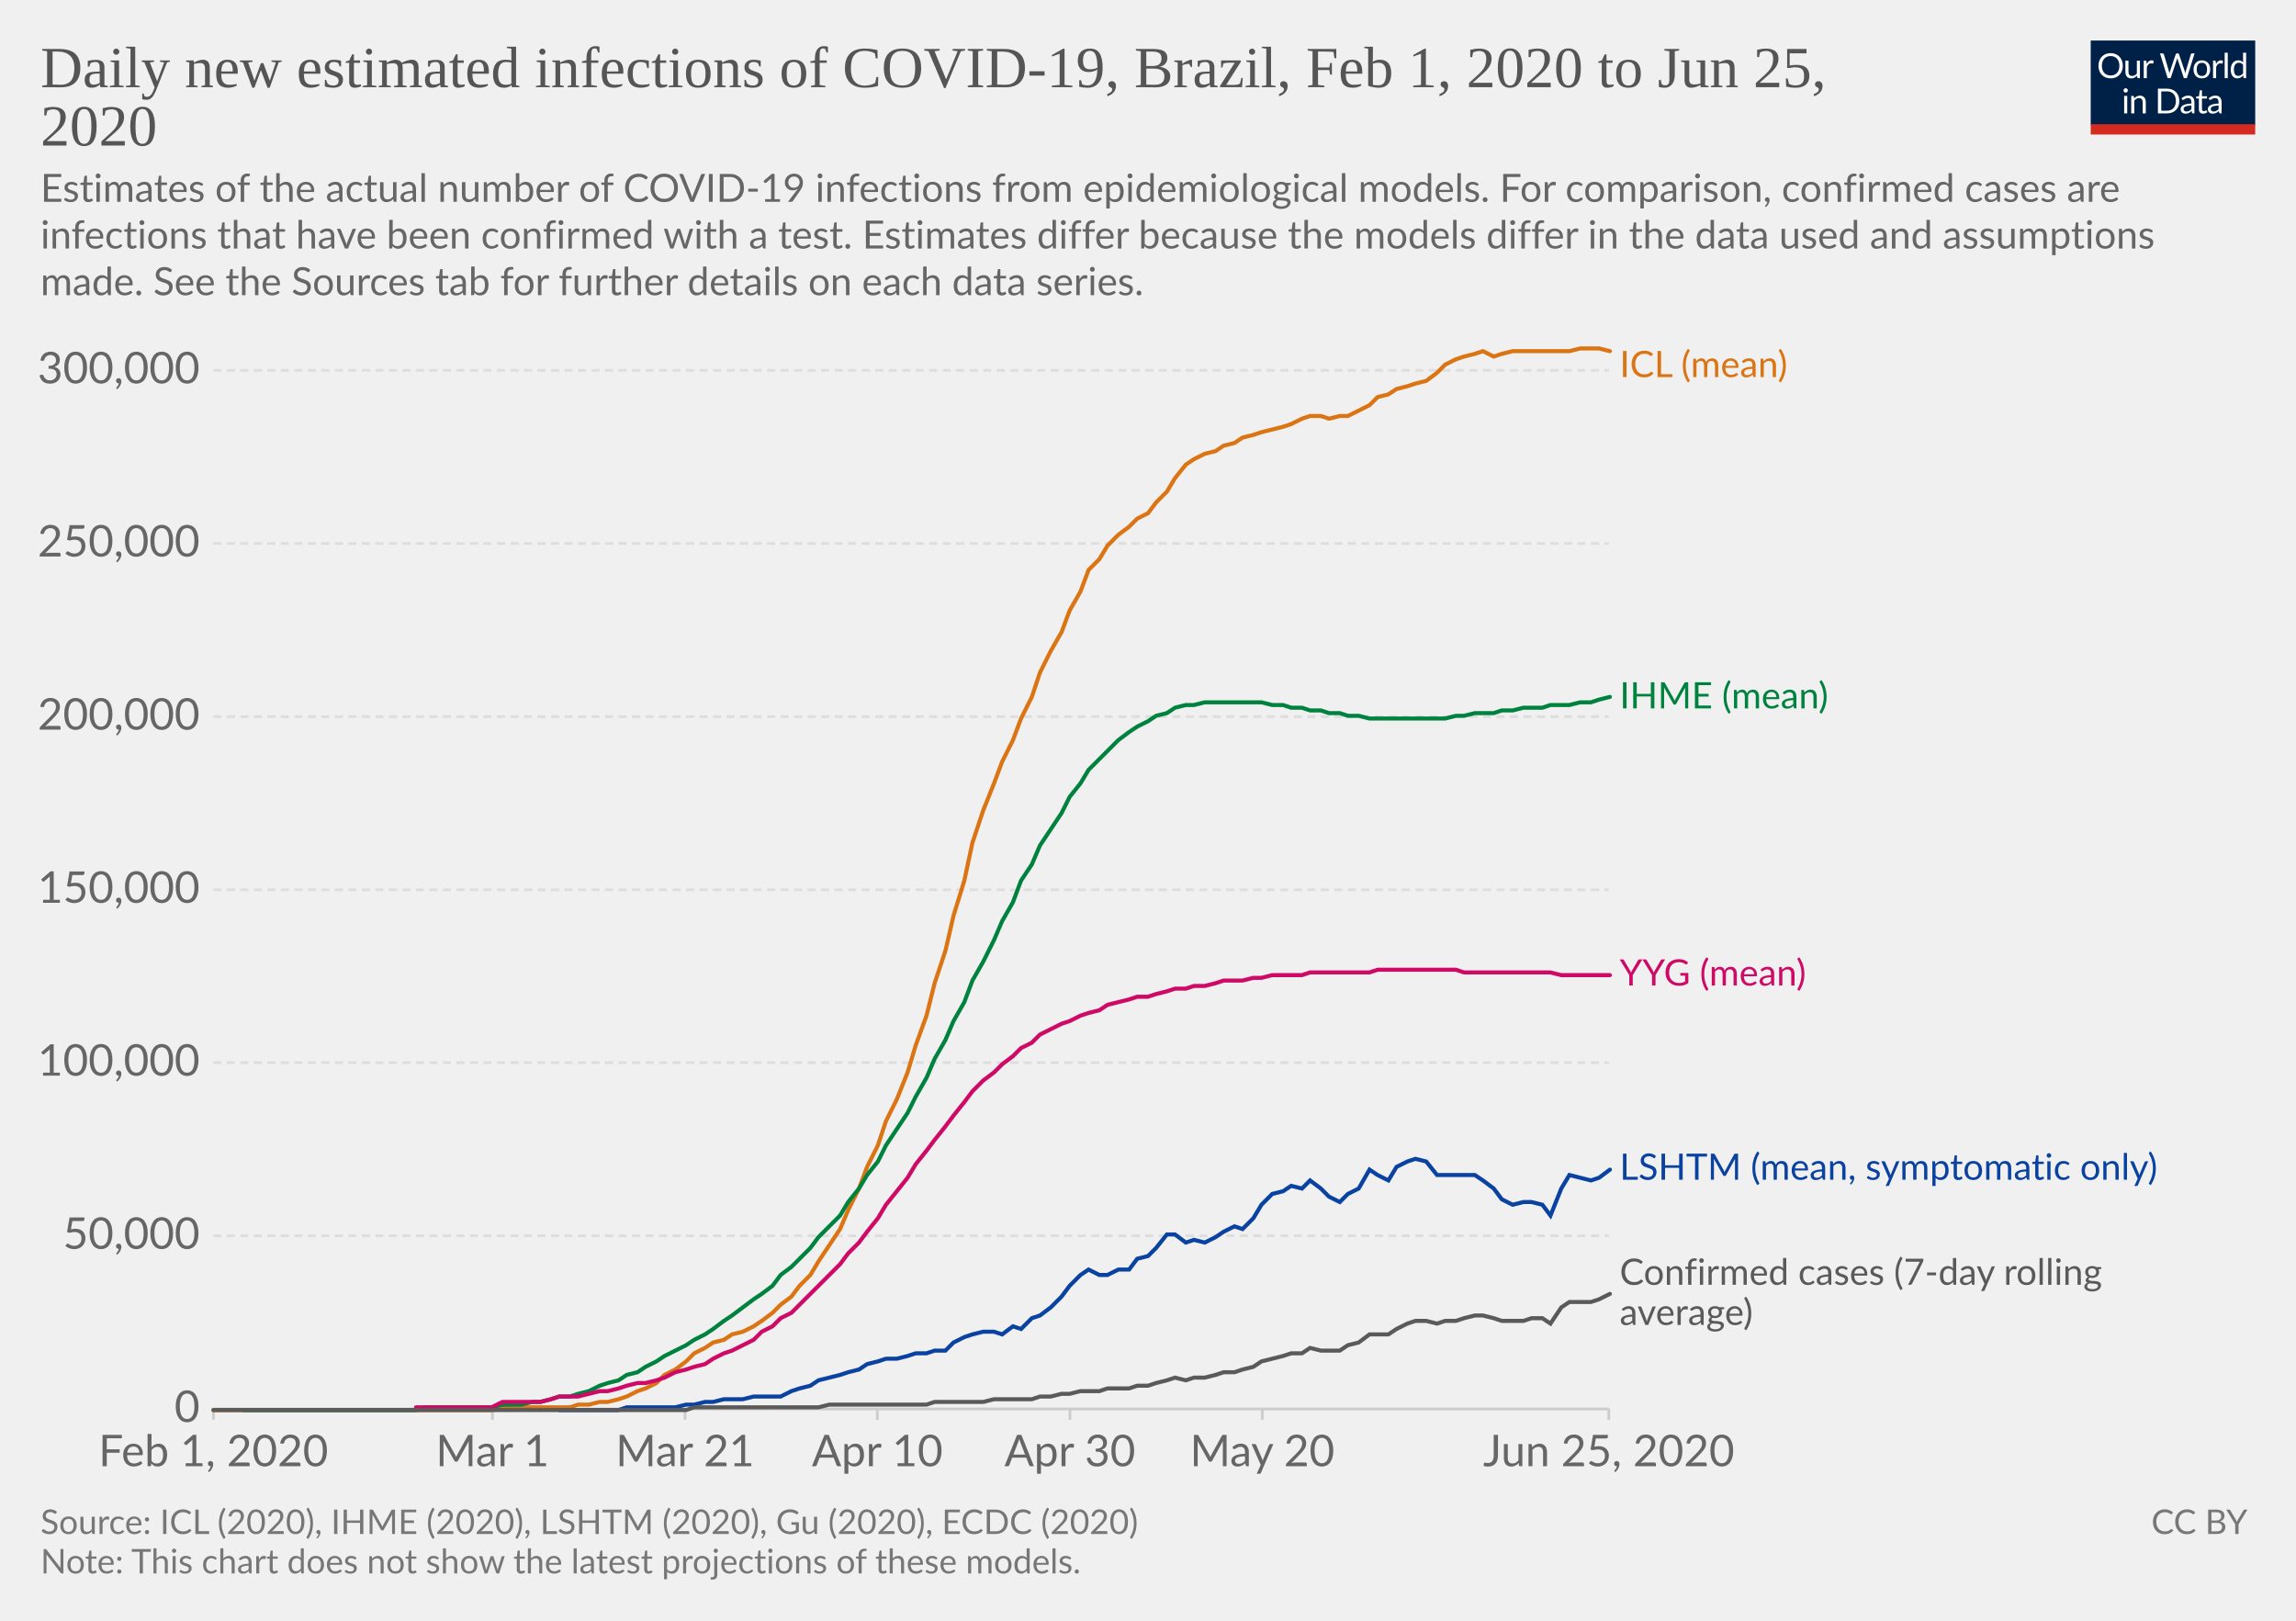
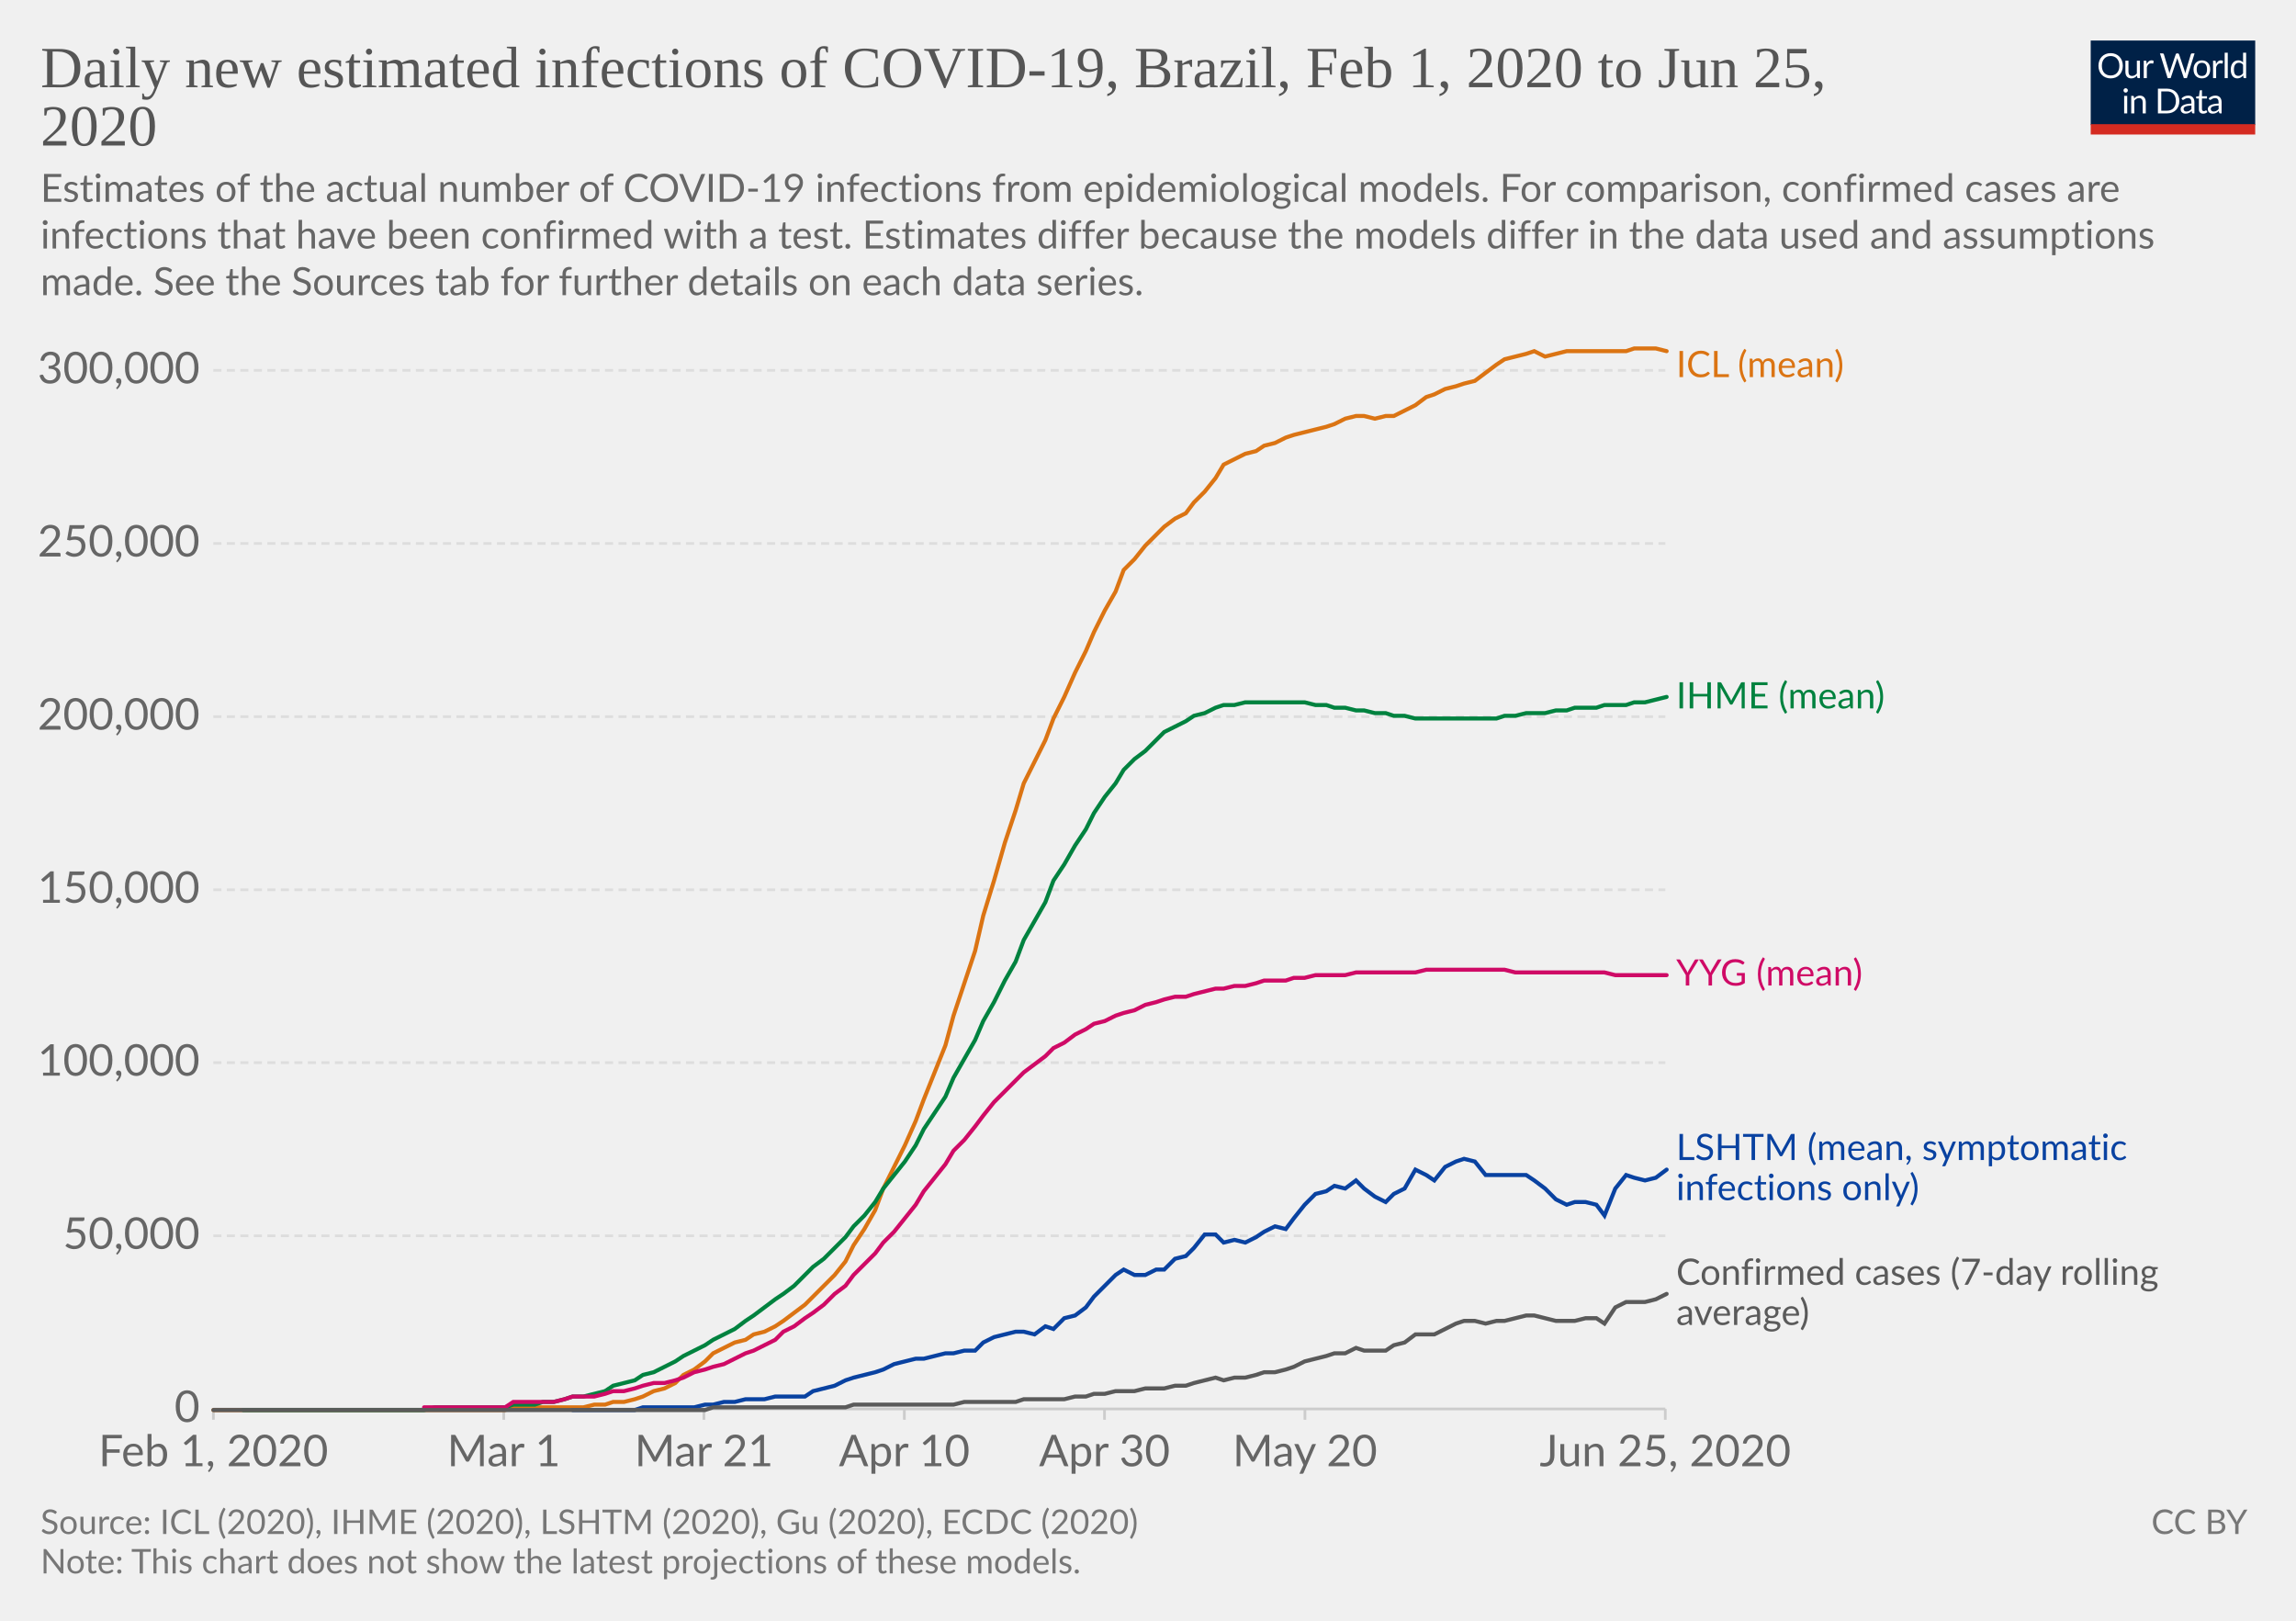
<svg xmlns="http://www.w3.org/2000/svg" version="1.1" style="background-color:#fff;-webkit-font-smoothing:antialiased" width="850" height="600" viewBox="0 0 850 600" font-family="Lato,'Helvetica Neue',Helvetica,Arial,sans-serif" font-size="18" text-rendering="optimizeLegibility">
  <g class="HeaderView">
    <g transform="matrix(.29 0 0 .29 774 15)">
      <svg width="210" height="120" viewBox="0 0 210 120" fill="none">
        <g clip-path="url(#clip0)">
          <path d="M0 0h210v107.89H0V0z" fill="#002147" />
          <path d="M40.98 32.25c0 2.36-.38 4.53-1.12 6.51a14.26 14.26 0 01-8.1 8.4c-1.9.78-4.02 1.17-6.34 1.17a16.6 16.6 0 01-6.33-1.17 14.31 14.31 0 01-8.08-8.4 18.29 18.29 0 01-1.12-6.51c0-2.36.38-4.53 1.12-6.5a14.32 14.32 0 018.07-8.44c1.92-.8 4.03-1.19 6.34-1.19 2.32 0 4.43.4 6.34 1.19 1.92.8 3.56 1.9 4.93 3.34a14.87 14.87 0 013.17 5.1 18.1 18.1 0 011.12 6.5zm-4.38 0c0-1.94-.26-3.68-.8-5.22a10.91 10.91 0 00-2.24-3.89 9.68 9.68 0 00-3.52-2.46 11.95 11.95 0 00-4.62-.86c-1.68 0-3.21.28-4.6.86a9.88 9.88 0 00-3.54 2.46 10.91 10.91 0 00-2.24 3.9c-.53 1.53-.8 3.27-.8 5.2 0 1.94.27 3.68.8 5.22a11.17 11.17 0 002.24 3.9 10.01 10.01 0 003.55 2.44c1.38.56 2.9.83 4.6.83 1.7 0 3.24-.27 4.61-.83a9.8 9.8 0 003.52-2.44 11.17 11.17 0 002.25-3.9c.53-1.54.8-3.28.8-5.21zm26.22-6.54V48H60.5c-.56 0-.9-.27-1.05-.81l-.31-2.4a12.45 12.45 0 01-3.26 2.6c-1.2.64-2.58.96-4.13.96-1.22 0-2.3-.2-3.24-.6a6.52 6.52 0 01-2.33-1.7 7.37 7.37 0 01-1.43-2.67c-.3-1.04-.46-2.2-.46-3.45V25.7h3.91v14.22c0 1.68.38 2.99 1.15 3.91.77.93 1.96 1.39 3.54 1.39 1.16 0 2.24-.27 3.23-.82a10.42 10.42 0 002.8-2.28V25.7h3.91zm8.61 4.47a9.94 9.94 0 012.6-3.56 5.64 5.64 0 013.76-1.3c.47 0 .92.05 1.34.15.44.1.83.27 1.17.49l-.3 2.92c-.09.37-.3.55-.66.55-.2 0-.5-.04-.9-.13a6.21 6.21 0 00-3.24.18c-.54.2-1.03.5-1.47.92-.42.4-.81.9-1.17 1.5-.33.58-.64 1.26-.92 2.02V48H67.7V25.71h2.25c.42 0 .72.08.88.25.16.16.27.44.33.83l.26 3.39zm61.16-13.7L122.75 48h-3.82l-7.99-24.05a21.95 21.95 0 01-.42-1.58 38.36 38.36 0 01-.44 1.58L102.05 48h-3.83L88.4 16.47h3.54c.38 0 .7.1.95.29.26.2.43.43.5.73l6.52 21.9c.1.4.2.83.28 1.28.1.46.2.94.29 1.46l.3-1.46c.12-.47.25-.9.38-1.27l7.41-21.91c.1-.25.26-.48.51-.69.27-.22.58-.33.95-.33h1.23c.38 0 .69.1.92.29.24.2.41.43.53.73l7.4 21.9a28.4 28.4 0 01.68 2.62 29.52 29.52 0 01.52-2.61l6.54-21.91c.07-.27.23-.5.48-.7.27-.21.58-.32.95-.32h3.32zm9.35 8.88c1.63 0 3.1.27 4.4.82a9.43 9.43 0 015.46 5.94c.5 1.4.74 2.98.74 4.73 0 1.76-.25 3.34-.74 4.75a9.43 9.43 0 01-5.46 5.92c-1.3.52-2.77.79-4.4.79-1.64 0-3.12-.27-4.44-.8a9.42 9.42 0 01-3.35-2.3c-.92-1-1.63-2.2-2.13-3.61-.49-1.41-.73-3-.73-4.75s.24-3.33.73-4.73c.5-1.43 1.2-2.64 2.13-3.63a9.4 9.4 0 013.35-2.31c1.32-.55 2.8-.82 4.44-.82zm0 19.89c2.2 0 3.84-.73 4.93-2.2 1.08-1.48 1.63-3.54 1.63-6.18 0-2.66-.55-4.72-1.63-6.2-1.09-1.49-2.73-2.23-4.93-2.23-1.12 0-2.09.2-2.93.57a5.7 5.7 0 00-2.06 1.65 7.5 7.5 0 00-1.24 2.67c-.26 1.04-.4 2.22-.4 3.54 0 2.64.55 4.7 1.64 6.18 1.1 1.47 2.76 2.2 4.99 2.2zm17.97-15.07a9.94 9.94 0 012.6-3.56 5.64 5.64 0 013.76-1.3c.47 0 .91.05 1.34.15.44.1.83.27 1.16.49l-.28 2.92c-.09.37-.31.55-.66.55-.2 0-.5-.04-.9-.13a6.2 6.2 0 00-3.24.18c-.54.2-1.03.5-1.47.92-.43.4-.82.9-1.17 1.5a13.1 13.1 0 00-.92 2.02V48h-3.94V25.71h2.24c.43 0 .72.08.88.25.17.16.28.44.33.83l.27 3.39zm15.04-14.59V48h-3.92V15.6h3.92zm19.55 15.43a6.22 6.22 0 00-2.38-2.05 6.7 6.7 0 00-2.86-.6c-2.07 0-3.66.75-4.77 2.23-1.12 1.48-1.68 3.6-1.68 6.33 0 1.46.13 2.7.38 3.74a7.29 7.29 0 001.1 2.56 4.35 4.35 0 001.78 1.45c.7.3 1.5.46 2.4.46 1.29 0 2.41-.3 3.36-.88a9.6 9.6 0 002.67-2.49V31.02zm3.91-15.43V48h-2.33c-.56 0-.9-.27-1.06-.81l-.35-2.71a12.13 12.13 0 01-3.25 2.77 8.28 8.28 0 01-4.23 1.06 7.31 7.31 0 01-6.14-2.9c-.73-.96-1.3-2.15-1.69-3.57a18.35 18.35 0 01.07-9.48 11.29 11.29 0 011.89-3.7 8.7 8.7 0 017.06-3.34 7.96 7.96 0 016.12 2.62V15.59h3.91zM46.61 70.71V93H42.7V70.71h3.91zm.84-7c0 .39-.08.75-.24 1.09a2.81 2.81 0 01-1.52 1.47 2.67 2.67 0 01-2.16 0 2.9 2.9 0 01-1.45-1.47 2.67 2.67 0 010-2.16c.15-.35.35-.65.6-.9.25-.27.53-.47.85-.62a2.67 2.67 0 012.16 0c.35.15.65.35.9.62.27.25.47.55.62.9.16.34.24.7.24 1.08zm7.97 10.24c.49-.54 1-1.04 1.54-1.48a9.85 9.85 0 013.66-1.84 8.96 8.96 0 015.43.35c.94.4 1.72.97 2.33 1.71a7.36 7.36 0 011.43 2.67c.32 1.04.49 2.19.49 3.45V93h-3.94V78.81c0-1.69-.4-3-1.17-3.92-.76-.93-1.93-1.4-3.5-1.4a6.6 6.6 0 00-3.25.83c-1 .56-1.92 1.31-2.77 2.27V93h-3.94V70.71h2.35c.56 0 .9.28 1.04.82l.3 2.42zm57.7 3.3c0 2.36-.37 4.5-1.11 6.44a14.3 14.3 0 01-3.17 4.98 14.1 14.1 0 01-4.93 3.2c-1.9.76-4.02 1.13-6.33 1.13H85.8V61.47h11.77c2.31 0 4.42.39 6.33 1.15a13.8 13.8 0 018.1 8.18 17.75 17.75 0 011.12 6.45zm-4.37 0c0-1.94-.26-3.67-.8-5.2a10.94 10.94 0 00-2.23-3.87 9.57 9.57 0 00-3.53-2.42 12.23 12.23 0 00-4.61-.83h-7.5v24.62h7.5c1.7 0 3.24-.28 4.61-.84a9.7 9.7 0 003.53-2.4 10.94 10.94 0 002.24-3.87c.53-1.53.8-3.26.8-5.2zm19.8 5.72c-1.8.06-3.34.2-4.62.44-1.26.22-2.3.51-3.1.88-.8.36-1.37.8-1.74 1.3-.35.5-.53 1.05-.53 1.67 0 .58.1 1.1.3 1.52a3 3 0 00.76 1.05c.34.27.73.46 1.17.6.45.11.94.17 1.45.17a7.28 7.28 0 003.5-.81 11.95 11.95 0 002.82-2.2v-4.62zm-12.65-9.11a12.73 12.73 0 013.98-2.66c1.43-.59 3-.88 4.73-.88 1.25 0 2.36.2 3.33.61a6.81 6.81 0 013.94 4.38c.33 1.04.5 2.19.5 3.43V93h-1.74a1.8 1.8 0 01-.88-.18c-.2-.13-.36-.38-.48-.74l-.44-2.12c-.59.55-1.16 1.03-1.72 1.46a9.48 9.48 0 01-3.74 1.7c-.69.15-1.46.23-2.3.23-.87 0-1.69-.12-2.45-.35a5.34 5.34 0 01-3.34-2.93 6.64 6.64 0 01-.49-2.64c0-.88.25-1.72.73-2.53a6.33 6.33 0 012.35-2.17c1.09-.63 2.5-1.15 4.25-1.54 1.75-.41 3.89-.65 6.42-.7v-1.75c0-1.73-.37-3.03-1.12-3.91-.75-.9-1.84-1.34-3.28-1.34-.97 0-1.78.12-2.44.37-.64.23-1.2.5-1.7.81l-1.23.82c-.33.23-.67.35-1 .35-.27 0-.5-.07-.69-.2a2.1 2.1 0 01-.48-.53l-.7-1.25zm27.67 19.5c-1.76 0-3.12-.5-4.07-1.48-.94-.98-1.41-2.4-1.41-4.25V74h-2.68a.9.9 0 01-.6-.2c-.16-.14-.24-.36-.24-.66v-1.56l3.65-.46.9-6.89a.9.9 0 01.29-.52.88.88 0 01.62-.22H142v7.67h6.44V74H142v13.38c0 .94.22 1.63.68 2.09.45.45 1.04.68 1.76.68a3.21 3.21 0 001.85-.53l.55-.35c.16-.12.3-.18.41-.18.2 0 .4.13.55.38l1.15 1.87a7.45 7.45 0 01-2.44 1.5c-.96.35-1.94.52-2.95.52zm19.68-10.4c-1.8.07-3.34.21-4.62.45-1.26.22-2.3.51-3.1.88-.8.36-1.37.8-1.74 1.3-.35.5-.53 1.05-.53 1.67 0 .58.1 1.1.3 1.52.18.42.44.77.76 1.05.34.27.73.46 1.17.6.45.11.94.17 1.45.17a7.3 7.3 0 003.5-.81 12.04 12.04 0 002.82-2.2v-4.62zm-12.65-9.1a12.72 12.72 0 013.99-2.66c1.42-.59 3-.88 4.72-.88 1.25 0 2.36.2 3.33.61a6.81 6.81 0 013.94 4.38c.33 1.04.5 2.19.5 3.43V93h-1.74a1.8 1.8 0 01-.88-.18c-.2-.13-.36-.38-.48-.74l-.44-2.12c-.59.55-1.16 1.03-1.72 1.46a9.48 9.48 0 01-3.74 1.7c-.69.15-1.46.23-2.3.23-.87 0-1.69-.12-2.45-.35a5.33 5.33 0 01-3.34-2.93 6.62 6.62 0 01-.49-2.64c0-.88.25-1.72.73-2.53a6.33 6.33 0 012.35-2.17c1.09-.63 2.5-1.15 4.25-1.54a31.2 31.2 0 016.42-.7v-1.75c0-1.73-.37-3.03-1.12-3.91-.75-.9-1.84-1.34-3.28-1.34-.97 0-1.78.12-2.44.37-.64.23-1.2.5-1.7.81-.46.3-.87.57-1.22.82-.34.23-.68.35-1.02.35-.26 0-.49-.07-.68-.2a1.88 1.88 0 01-.48-.53l-.7-1.25z" fill="#fff" />
          <path fill="#D42B21" d="M0 106.79h210V120H0z" />
        </g>
        <defs>
          <clipPath id="clip0">
            <path fill="#fff" d="M0 0h210v120H0z" />
          </clipPath>
        </defs>
      </svg>
    </g>
    <a href="https://ourworldindata.org/grapher/daily-new-estimated-infections-of-covid-19" target="_blank" font-family="&quot;Playfair Display&quot;,Georgia,&quot;Times New Roman&quot;,serif">
      <text font-size="21.6" x="15" y="32.3" fill="#555">
        <tspan x="15" y="32.28">Daily new estimated infections of COVID-19, Brazil, Feb 1, 2020 to Jun 25,</tspan>
        <tspan x="15" y="53.88">2020</tspan>
      </text>
    </a>
    <text font-size="14.4" x="15" y="74.7" fill="#666">
      <tspan x="15" y="74.72">Estimates of the actual number of COVID-19 infections from epidemiological models. For comparison, confirmed cases are</tspan>
      <tspan x="15" y="92">infections that have been confirmed with a test. Estimates differ because the models differ in the data used and assumptions</tspan>
      <tspan x="15" y="109.28">made. See the Sources tab for further details on each data series.</tspan>
    </text>
  </g>
  <g class="LineChart">
    <defs>
      <clipPath id="a">
        <path d="M68.97 0h830v828h-830z" />
      </clipPath>
    </defs>
    <g class="AxisBoxView">
      <g class="HorizontalAxis">
-         <path stroke="#ccc" d="M79 521.6v4M182.3 521.6v4M253.6 521.6v4M324.8 521.6v4M396.1 521.6v4M467.3 521.6v4M595.6 521.6v4" />
+         <path stroke="#ccc" d="M79 521.6v4M186.5 521.6v4M260.6 521.6v4M334.8 521.6v4M408.9 521.6v4M483.1 521.6v4M616.5 521.6v4" />
        <text x="79" y="542.8" fill="#666" text-anchor="middle" font-size="16.2">Feb 1, 2020</text>
-         <text x="182.3" y="542.8" fill="#666" text-anchor="middle" font-size="16.2">Mar 1</text>
-         <text x="253.6" y="542.8" fill="#666" text-anchor="middle" font-size="16.2">Mar 21</text>
-         <text x="324.8" y="542.8" fill="#666" text-anchor="middle" font-size="16.2">Apr 10</text>
-         <text x="396.1" y="542.8" fill="#666" text-anchor="middle" font-size="16.2">Apr 30</text>
-         <text x="467.3" y="542.8" fill="#666" text-anchor="middle" font-size="16.2">May 20</text>
-         <text x="595.6" y="542.8" fill="#666" text-anchor="middle" font-size="16.2">Jun 25, 2020</text>
+         <text x="186.5" y="542.8" fill="#666" text-anchor="middle" font-size="16.2">Mar 1</text>
+         <text x="260.6" y="542.8" fill="#666" text-anchor="middle" font-size="16.2">Mar 21</text>
+         <text x="334.8" y="542.8" fill="#666" text-anchor="middle" font-size="16.2">Apr 10</text>
+         <text x="408.9" y="542.8" fill="#666" text-anchor="middle" font-size="16.2">Apr 30</text>
+         <text x="483.1" y="542.8" fill="#666" text-anchor="middle" font-size="16.2">May 20</text>
+         <text x="616.5" y="542.8" fill="#666" text-anchor="middle" font-size="16.2">Jun 25, 2020</text>
      </g>
      <g class="VerticalAxis" fill="#666" dominant-baseline="middle" text-anchor="end" font-size="16.2">
        <text x="73.97" y="521.6">0</text>
        <text x="73.97" y="457.5">50,000</text>
        <text x="73.97" y="393.4">100,000</text>
        <text x="73.97" y="329.4">150,000</text>
        <text x="73.97" y="265.3">200,000</text>
        <text x="73.97" y="201.2">250,000</text>
        <text x="73.97" y="137.1">300,000</text>
      </g>
      <g class="AxisGridLines horizontalLines">
-         <path stroke="#ccc" d="M78.97 521.6h516.64" />
-         <path stroke="#ddd" stroke-dasharray="3,2" d="M78.97 457.5h516.64M78.97 393.4h516.64M78.97 329.4h516.64M78.97 265.3h516.64M78.97 201.2h516.64M78.97 137.1h516.64" />
+         <path stroke="#ccc" d="M78.97 521.6h537.56" />
+         <path stroke="#ddd" stroke-dasharray="3,2" d="M78.97 457.5h537.56M78.97 393.4h537.56M78.97 329.4h537.56M78.97 265.3h537.56M78.97 201.2h537.56M78.97 137.1h537.56" />
      </g>
    </g>
    <g clip-path="url(#a)">
      <g class="HeightedLegend" cursor="default">
        <g class="legendMark">
-           <text font-size="13.5" x="599.6" y="139.6" fill="#db7413">
-             <tspan x="599.61" y="139.6">ICL (mean)</tspan>
+           <text font-size="13.5" x="620.5" y="139.6" fill="#db7413">
+             <tspan x="620.53" y="139.6">ICL (mean)</tspan>
          </text>
        </g>
        <g class="legendMark">
-           <text font-size="13.5" x="599.6" y="262.3" fill="#00823f">
-             <tspan x="599.61" y="262.25">IHME (mean)</tspan>
+           <text font-size="13.5" x="620.5" y="262.3" fill="#00823f">
+             <tspan x="620.53" y="262.25">IHME (mean)</tspan>
          </text>
        </g>
        <g class="legendMark">
-           <text font-size="13.5" x="599.6" y="364.9" fill="#cf0a66">
-             <tspan x="599.61" y="364.85">YYG (mean)</tspan>
+           <text font-size="13.5" x="620.5" y="364.9" fill="#cf0a66">
+             <tspan x="620.53" y="364.85">YYG (mean)</tspan>
          </text>
        </g>
        <g class="legendMark">
-           <text font-size="13.5" x="599.6" y="436.8" fill="#0942a1">
-             <tspan x="599.61" y="436.75">LSHTM (mean, symptomatic only)</tspan>
+           <text font-size="13.5" x="620.5" y="429.4" fill="#0942a1">
+             <tspan x="620.53" y="429.45">LSHTM (mean, symptomatic</tspan>
+             <tspan x="620.53" y="444.3">infections only)</tspan>
          </text>
        </g>
        <g class="legendMark">
-           <text font-size="13.5" x="599.6" y="475.6" fill="#5a5a5a">
-             <tspan x="599.61" y="475.65">Confirmed cases (7-day rolling</tspan>
-             <tspan x="599.61" y="490.5">average)</tspan>
+           <text font-size="13.5" x="620.5" y="475.6" fill="#5a5a5a">
+             <tspan x="620.53" y="475.65">Confirmed cases (7-day rolling</tspan>
+             <tspan x="620.53" y="490.5">average)</tspan>
          </text>
        </g>
      </g>
      <g class="Lines">
        <g class="key-Brazil_0">
-           <path stroke="#db7413" stroke-linecap="round" d="M79 522h103l4-1h25l3-1h4l4-1h3l4-1 3-1 4-2 3-1 4-2 3-3 4-2 4-3 3-3 4-2 3-2 4-1 3-2 4-1 4-2 3-2 4-3 3-3 4-3 3-4 4-4 3-5 4-6 4-6 3-7 4-8 3-8 4-8 3-9 4-8 4-10 3-10 4-11 3-12 4-12 3-13 4-13 3-14 4-12 4-10 3-8 4-8 3-8 4-8 3-9 4-8 4-7 3-8 4-7 3-8 4-4 3-5 4-4 4-3 3-3 4-2 3-4 4-4 3-5 4-5 3-2 4-2 4-1 3-2 4-1 3-2 4-1 3-1 4-1 4-1 3-1 4-2 3-1h4l3 1 4-1h3l4-2 4-2 3-3 4-1 3-2 4-1 3-1 4-1 4-3 3-3 4-2 3-1 4-1 3-1 4 2 3-1 4-1h21l4-1h7l4 1" fill="none" stroke-width="1.5" />
+           <path stroke="#db7413" stroke-linecap="round" d="M79 522h108l3-1h26l4-1h4l3-1h4l4-1 3-1 4-2 4-1 4-2 3-3 4-2 4-3 3-3 4-2 4-2 4-1 3-2 4-1 4-2 3-2 4-3 4-3 3-3 4-4 4-4 4-5 3-6 4-6 4-7 3-8 4-8 4-8 4-9 3-8 4-10 4-10 3-11 4-12 4-12 3-13 4-13 4-14 4-12 3-10 4-8 4-8 3-8 4-8 4-9 4-8 3-7 4-8 4-7 3-8 4-4 4-5 4-4 3-3 4-3 4-2 3-4 4-4 4-5 3-5 4-2 4-2 4-1 3-2 4-1 4-2 3-1 4-1 4-1 4-1 3-1 4-2 4-1h3l4 1 4-1h3l4-2 4-2 4-3 3-1 4-2 4-1 3-1 4-1 4-3 4-3 3-2 4-1 4-1 3-1 4 2 4-1 4-1h22l3-1h8l4 1" fill="none" stroke-width="1.5" />
        </g>
        <g class="key-Brazil_1">
-           <path stroke="#00823f" stroke-linecap="round" d="M90 522h64l3-1h25l4-1h7l4-1h3l4-1 3-1h4l3-1 4-1 4-2 3-1 4-1 3-2 4-1 3-2 4-2 3-2 4-2 4-2 3-2 4-2 3-2 4-3 3-2 4-3 4-3 3-2 4-3 3-4 4-3 3-3 4-4 3-4 4-4 4-4 3-5 4-5 3-5 4-5 3-6 4-6 4-6 3-6 4-7 3-7 4-7 3-7 4-7 3-8 4-7 4-8 3-7 4-7 3-8 4-6 3-7 4-6 4-6 3-6 4-5 3-5 4-4 3-3 4-4 4-3 3-2 4-2 3-2 4-1 3-2 4-1h3l4-1h21l4 1h4l3 1h4l3 1h4l3 1h4l3 1h4l4 1h28l4-1h3l4-1h7l3-1h4l4-1h7l3-1h7l4-1h4l3-1 4-1" fill="none" stroke-width="1.5" />
+           <path stroke="#00823f" stroke-linecap="round" d="M90 522h67l4-1h26l3-1h8l3-1h4l4-1 3-1h4l4-1 4-1 3-2 4-1 4-1 3-2 4-1 4-2 4-2 3-2 4-2 4-2 3-2 4-2 4-2 4-3 3-2 4-3 4-3 3-2 4-3 4-4 3-3 4-3 4-4 4-4 3-4 4-4 4-5 3-5 4-5 4-5 4-6 3-6 4-6 4-6 3-7 4-7 4-7 3-7 4-7 4-8 4-7 3-8 4-7 4-7 3-8 4-6 4-7 4-6 3-6 4-6 4-5 3-5 4-4 4-3 4-4 3-3 4-2 4-2 3-2 4-1 4-2 3-1h4l4-1h22l4 1h4l3 1h4l4 1h3l4 1h4l3 1h4l4 1h30l3-1h4l4-1h7l4-1h4l3-1h8l3-1h8l3-1h4l4-1 4-1" fill="none" stroke-width="1.5" />
        </g>
        <g class="key-Brazil_2">
-           <path stroke="#0942a1" stroke-linecap="round" d="M207 522h22l3-1h18l4-1h3l4-1h3l4-1h7l4-1h10l4-2 3-1 4-1 3-2 4-1 4-1 3-1 4-1 3-2 4-1 3-1h4l4-1 3-1h4l3-1h4l3-3 4-2 3-1 4-1h4l3 1 4-3 3 1 4-4 3-1 4-3 4-4 3-4 4-4 3-2 4 2h3l4-2h4l3-4 4-1 3-3 4-5h3l4 3 3-1 4 1 4-2 3-2 4-2 3 1 4-4 3-5 4-4 4-1 3-2 4 1 3-3 4 3 3 3 4 2 3-3 4-2 4-7 3 2 4 2 3-5 4-2 3-1 4 1 4 5h14l3 2 4 3 3 4 4 2 4-1h3l4 1 3 4 4-10 3-5 4 1 4 1 3-1 4-3" fill="none" stroke-width="1.5" />
+           <path stroke="#0942a1" stroke-linecap="round" d="M212 522h23l3-1h19l4-1h3l4-1h4l4-1h7l4-1h11l3-2 4-1 4-1 4-2 3-1 4-1 4-1 3-1 4-2 4-1 4-1h3l4-1 4-1h3l4-1h4l3-3 4-2 4-1 4-1h3l4 1 4-3 3 1 4-4 4-1 4-3 3-4 4-4 4-4 3-2 4 2h4l4-2h3l4-4 4-1 3-3 4-5h4l3 3 4-1 4 1 4-2 3-2 4-2 4 1 3-4 4-5 4-4 4-1 3-2 4 1 4-3 3 3 4 3 4 2 3-3 4-2 4-7 4 2 3 2 4-5 4-2 3-1 4 1 4 5h15l3 2 4 3 4 4 4 2 3-1h4l4 1 3 4 4-10 4-5 3 1 4 1 4-1 4-3" fill="none" stroke-width="1.5" />
        </g>
        <g class="key-Brazil_3">
-           <path stroke="#cf0a66" stroke-linecap="round" d="M154 521h28l4-2h14l4-1 3-1h7l4-1 4-1h3l4-1 3-1 4-1h3l4-1 3-1 4-2 4-1 3-1 4-1 3-2 4-2 3-1 4-2 4-2 3-3 4-2 3-3 4-2 3-3 4-4 3-3 4-4 4-4 3-4 4-4 3-4 4-5 3-5 4-5 4-5 3-5 4-5 3-4 4-5 3-4 4-5 3-4 4-4 4-3 3-3 4-3 3-3 4-2 3-3 4-2 4-2 3-1 4-2 3-1 4-1 3-2 4-1 4-1 3-1h4l3-1 4-1 3-1h4l3-1h4l4-1 3-1h7l4-1h3l4-1h11l3-1h22l3-1h29l3 1h32l4 1h18" fill="none" stroke-width="1.5" />
+           <path stroke="#cf0a66" stroke-linecap="round" d="M157 521h30l3-2h15l4-1 3-1h8l4-1 3-1h4l4-1 3-1 4-1h4l4-1 3-1 4-2 4-1 3-1 4-1 4-2 4-2 3-1 4-2 4-2 3-3 4-2 4-3 3-2 4-3 4-4 4-3 3-4 4-4 4-4 3-4 4-4 4-5 4-5 3-5 4-5 4-5 3-5 4-4 4-5 3-4 4-5 4-4 4-4 3-3 4-3 4-3 3-3 4-2 4-3 4-2 3-2 4-1 4-2 3-1 4-1 4-2 4-1 3-1 4-1h4l3-1 4-1 4-1h3l4-1h4l4-1 3-1h8l3-1h4l4-1h11l4-1h22l4-1h29l4 1h33l4 1h19" fill="none" stroke-width="1.5" />
        </g>
        <g class="key-Brazil_4">
-           <path stroke="#5a5a5a" stroke-linecap="round" d="M79 522h175l3-1h46l4-1h36l3-1h18l4-1h14l3-1h4l4-1h3l4-1h7l3-1h8l3-1h4l3-1 4-1 3-1 4 1 3-1h4l4-1 3-1h4l3-1 4-1 3-2 4-1 4-1 3-1h4l3-2 4 1h7l3-2 4-1 4-3h7l3-2 4-2 3-1h4l4 1 3-1h4l3-1 4-1h3l4 1 3 1h8l3-1h4l3 2 4-6 3-2h8l3-1 4-2" fill="none" stroke-width="1.5" />
+           <path stroke="#5a5a5a" stroke-linecap="round" d="M79 522h182l3-1h49l3-1h37l4-1h19l3-1h15l4-1h4l3-1h4l4-1h7l4-1h7l4-1h4l3-1 4-1 4-1 3 1 4-1h4l4-1 3-1h4l4-1 3-1 4-2 4-1 4-1 3-1h4l4-2 3 1h8l3-2 4-1 4-3h7l4-2 4-2 3-1h4l4 1 4-1h3l4-1 4-1h3l4 1 4 1h7l4-1h4l3 2 4-6 4-2h7l4-1 4-2" fill="none" stroke-width="1.5" />
        </g>
      </g>
    </g>
  </g>
  <g class="SourcesFooter" fill="#777">
    <g class="clickable" fill="#777">
      <text font-size="12.6" x="15" y="567.9">
        <tspan x="15" y="567.88">Source: ICL (2020), IHME (2020), LSHTM (2020), Gu (2020), ECDC (2020)</tspan>
      </text>
    </g>
    <text font-size="12.6" x="15" y="582.5">
      <tspan x="15" y="582.48">Note: This chart does not show the latest projections of these models.</tspan>
    </text>
    <text font-size="12.6" x="796.4" y="567.9">
      <tspan x="796.44" y="567.88">
        <a class="cclogo" href="http://creativecommons.org/licenses/by/4.0/deed.en_US" target="_blank" fill="#777">CC BY</a>
      </tspan>
    </text>
  </g>
</svg>
